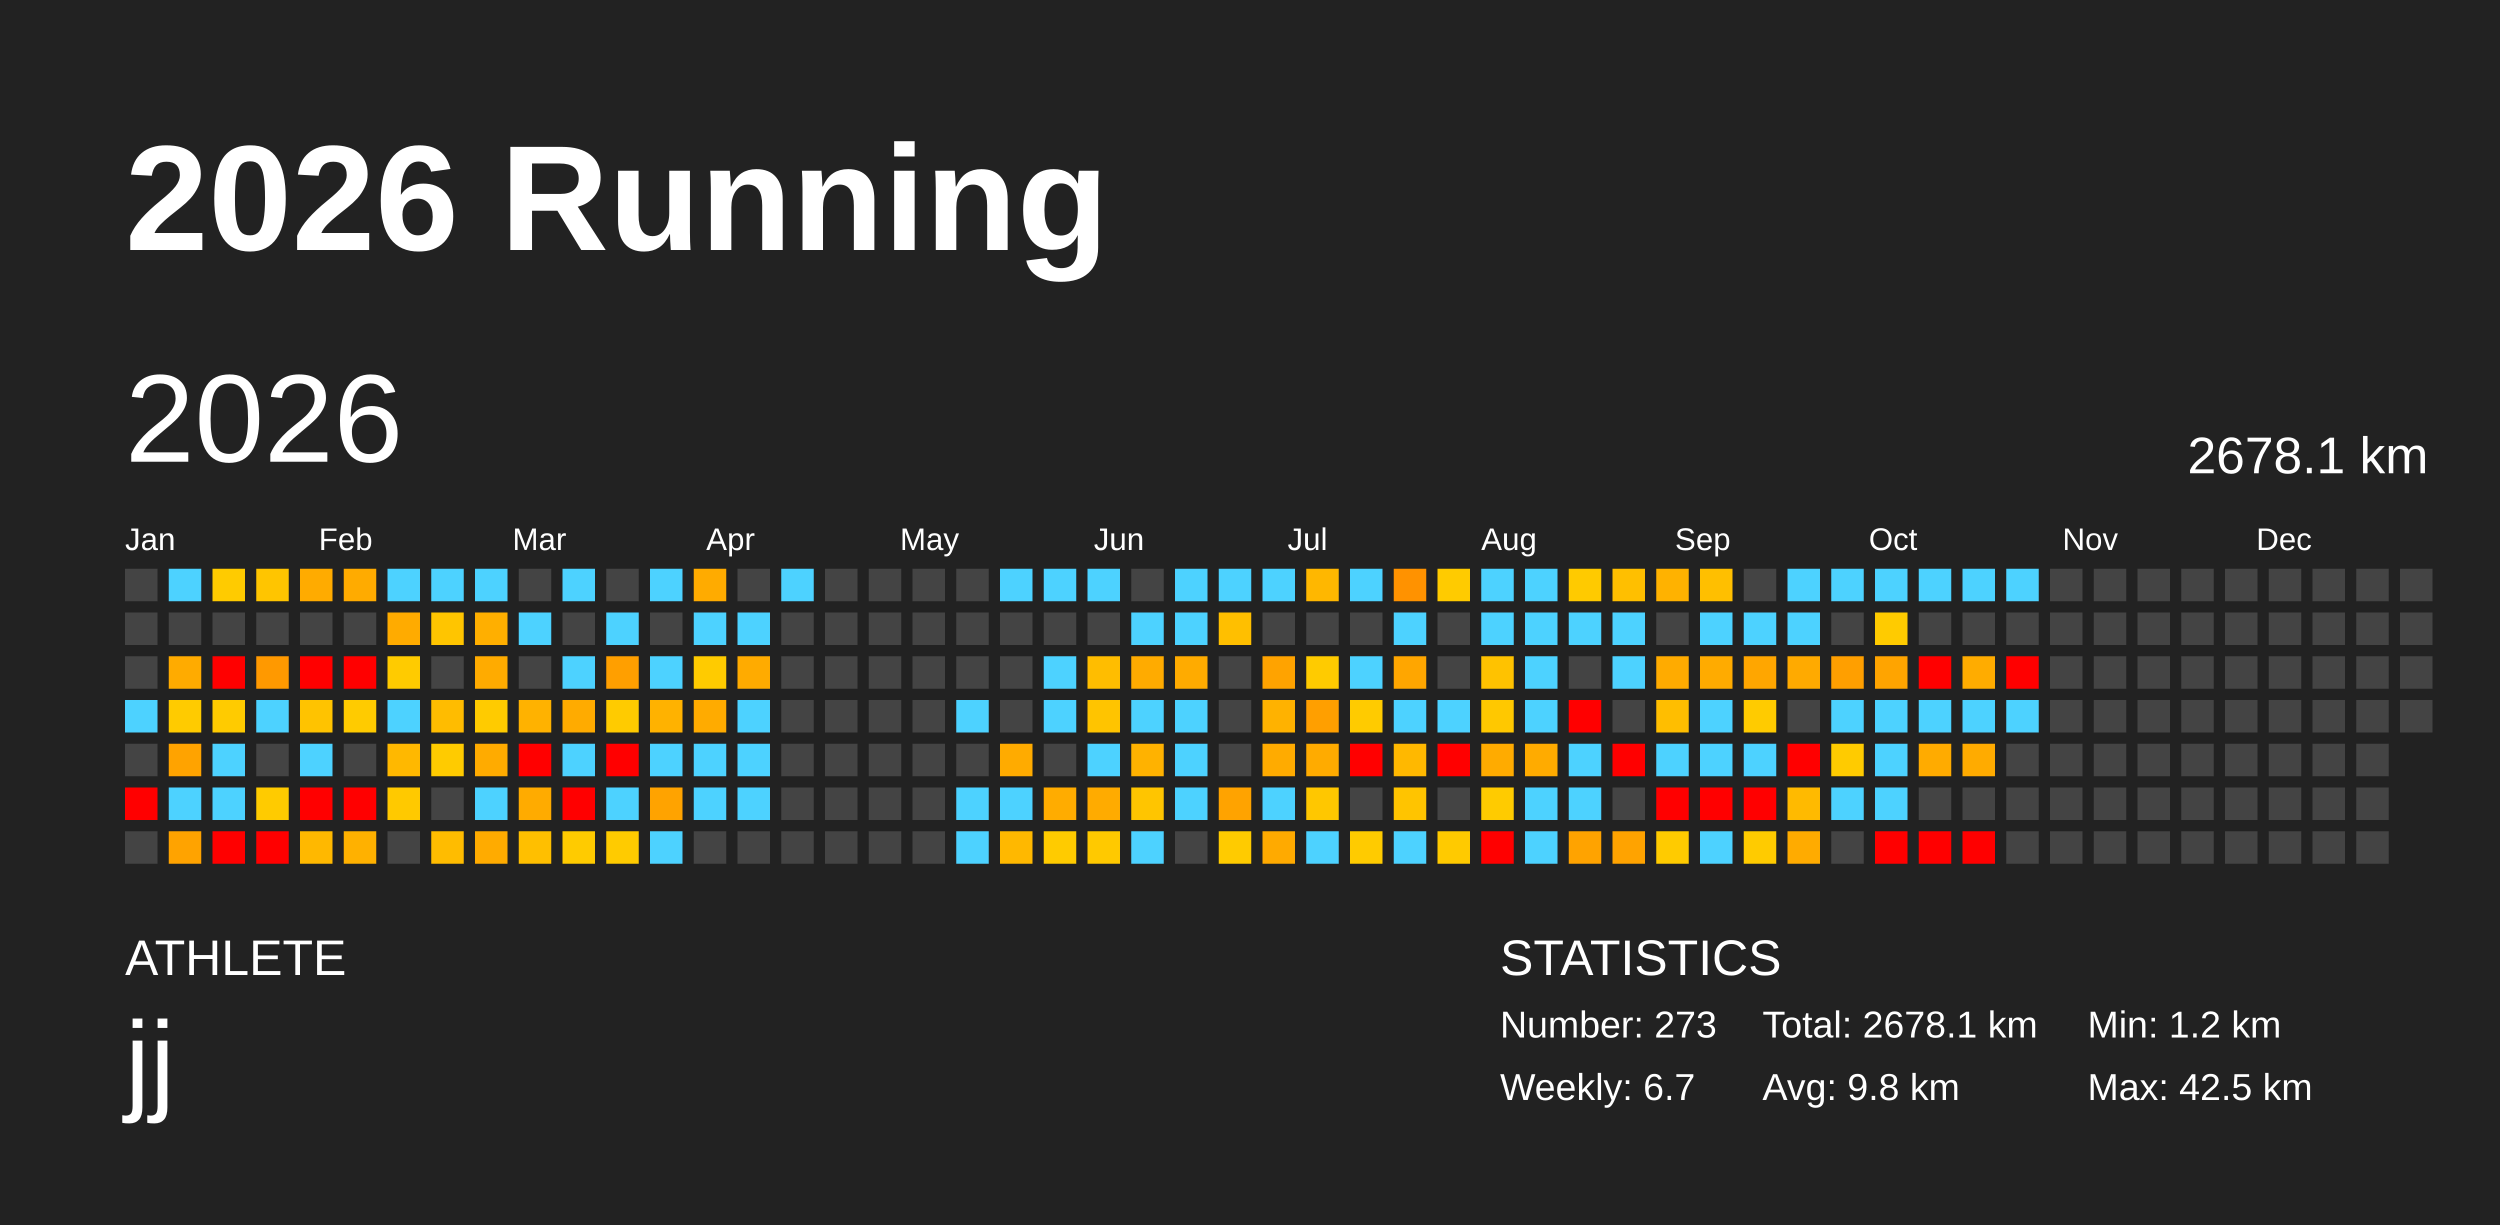
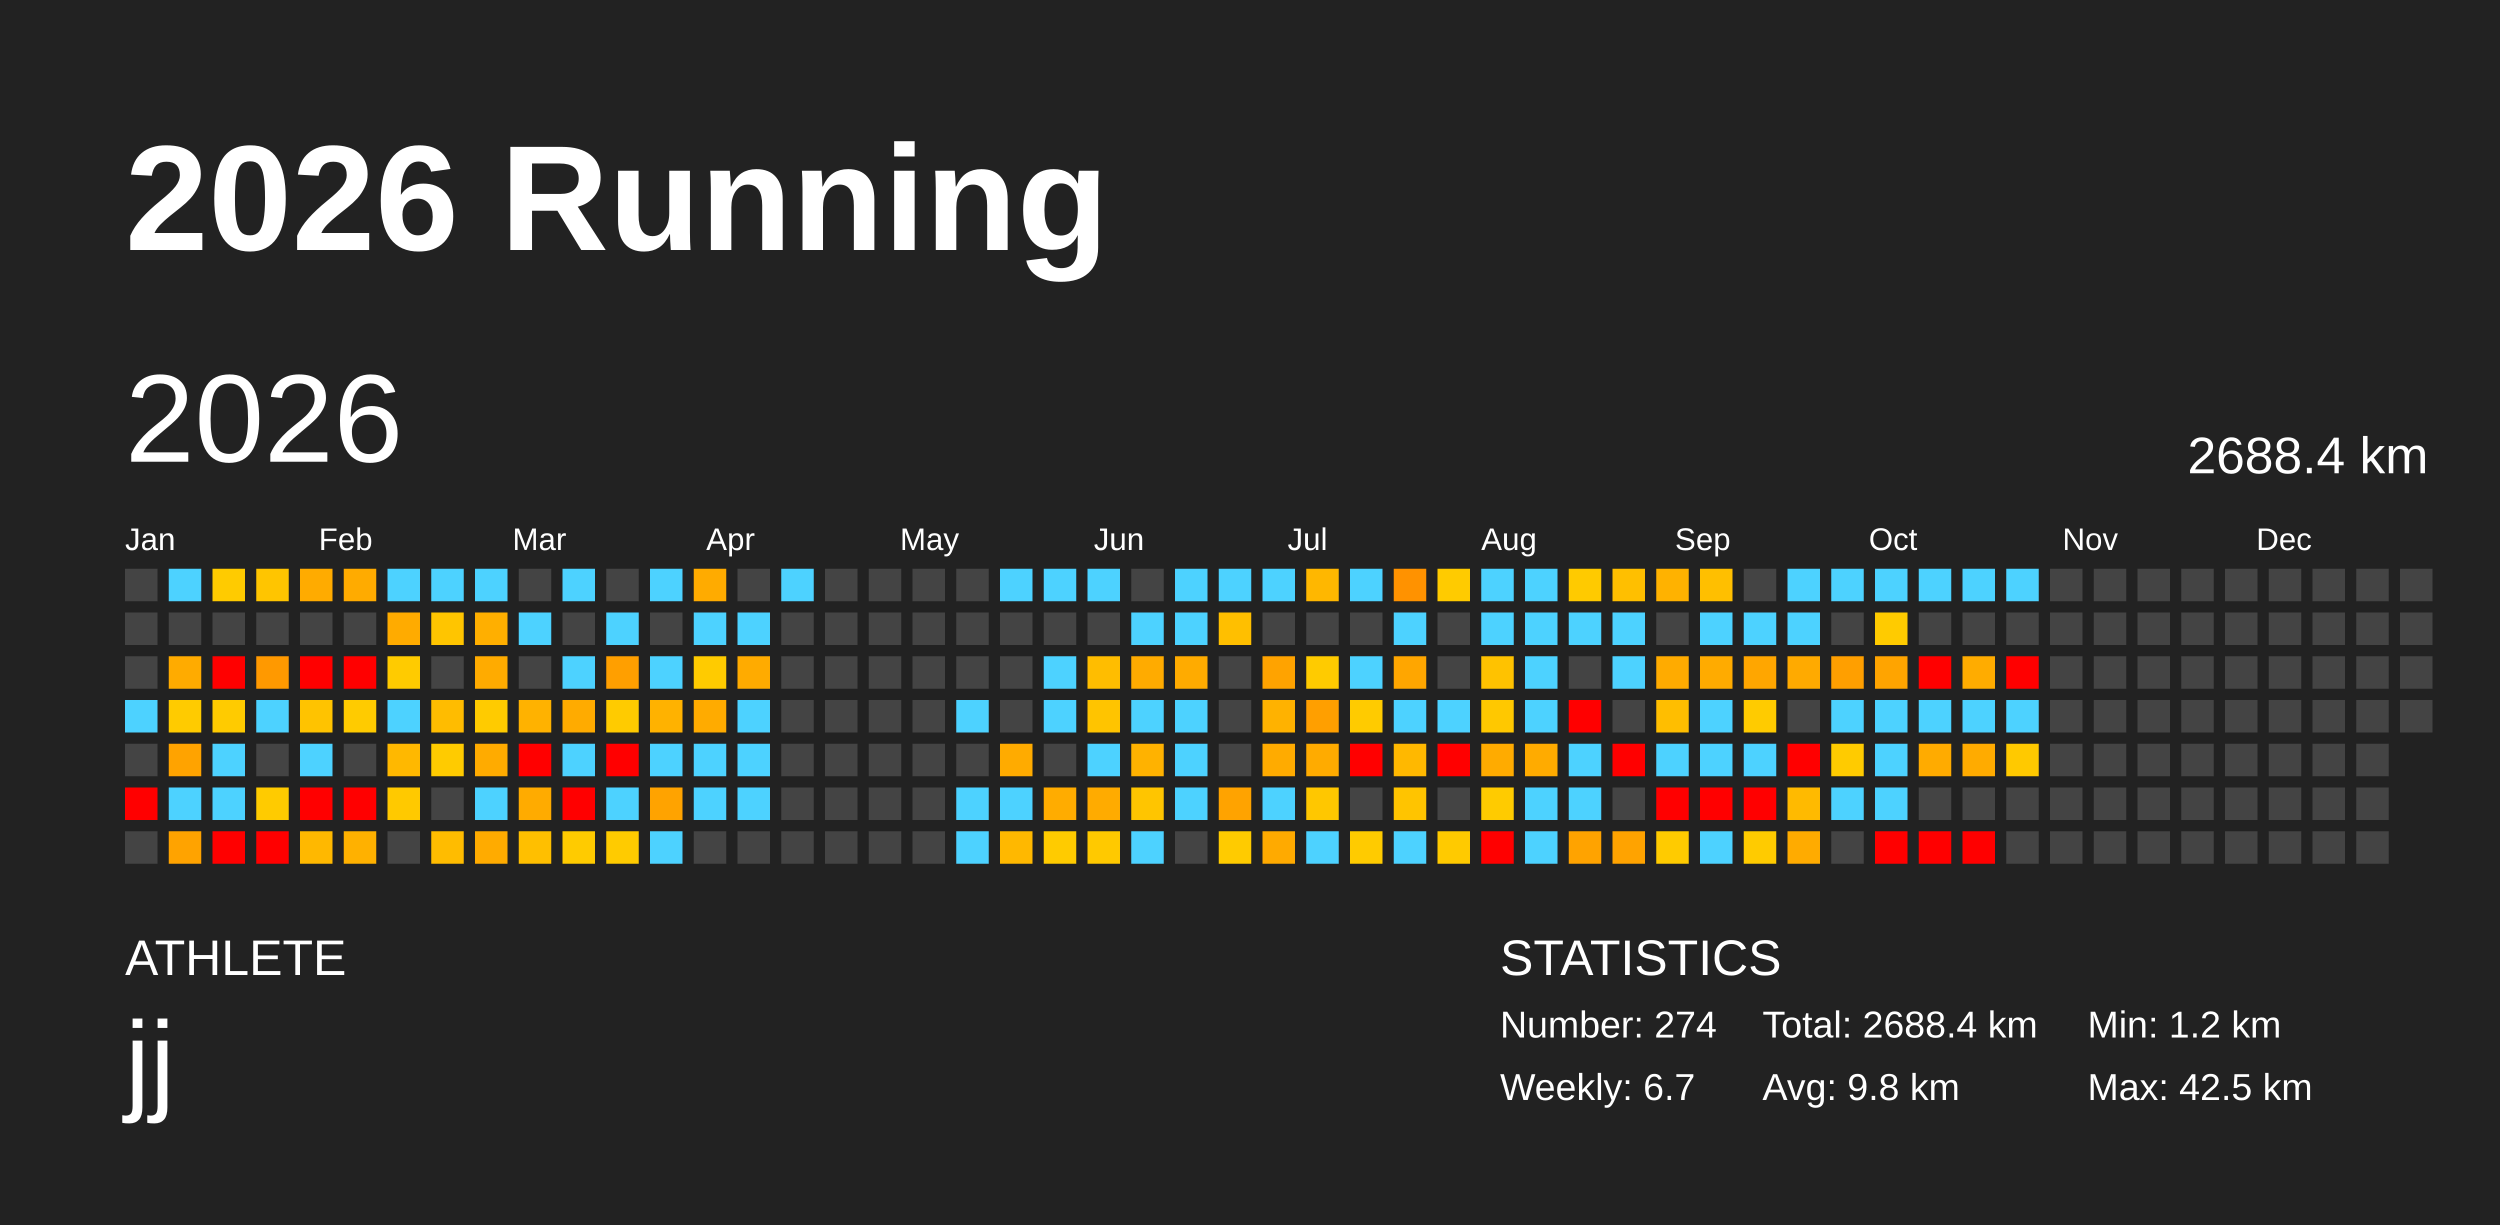
<svg xmlns="http://www.w3.org/2000/svg" baseProfile="full" height="98mm" version="1.1" viewBox="0,0,200,98" width="200mm">
  <defs />
  <rect fill="#222222" height="98" width="200" x="0" y="0" />
  <text fill="#FFFFFF" style="font-size:12px; font-family:Arial; font-weight:bold;" x="10" y="20">2026 Running</text>
  <text fill="#FFFFFF" style="font-size:4px; font-family:Arial" x="10" y="78">ATHLETE</text>
  <text fill="#FFFFFF" style="font-size:9px; font-family:Arial" x="10" y="88">jj</text>
  <text fill="#FFFFFF" style="font-size:4px; font-family:Arial" x="120" y="78">STATISTICS</text>
-   <text fill="#FFFFFF" style="font-size:3px; font-family:Arial" x="120" y="83">Number: 273</text>
+   <text fill="#FFFFFF" style="font-size:3px; font-family:Arial" x="120" y="83">Number: 274</text>
  <text fill="#FFFFFF" style="font-size:3px; font-family:Arial" x="120" y="88">Weekly: 6.7</text>
-   <text fill="#FFFFFF" style="font-size:3px; font-family:Arial" x="141" y="83">Total: 2678.1 km</text>
+   <text fill="#FFFFFF" style="font-size:3px; font-family:Arial" x="141" y="83">Total: 2688.4 km</text>
  <text fill="#FFFFFF" style="font-size:3px; font-family:Arial" x="141" y="88">Avg: 9.8 km</text>
  <text fill="#FFFFFF" style="font-size:3px; font-family:Arial" x="167" y="83">Min: 1.2 km</text>
  <text fill="#FFFFFF" style="font-size:3px; font-family:Arial" x="167" y="88">Max: 42.5 km</text>
  <text dominant-baseline="hanging" fill="#FFFFFF" style="font-size:10.0px; font-family:Arial;" x="10" y="30">2026</text>
-   <text dominant-baseline="hanging" fill="#FFFFFF" style="font-size:4.125px; font-family:Arial;" x="175" y="35">2678.1 km</text>
+   <text dominant-baseline="hanging" fill="#FFFFFF" style="font-size:4.125px; font-family:Arial;" x="175" y="35">2688.4 km</text>
  <text fill="#FFFFFF" style="font-size:2.5px; font-family:Arial" x="10.0" y="44">Jan</text>
  <text fill="#FFFFFF" style="font-size:2.5px; font-family:Arial" x="25.5" y="44">Feb</text>
  <text fill="#FFFFFF" style="font-size:2.5px; font-family:Arial" x="41.0" y="44">Mar</text>
  <text fill="#FFFFFF" style="font-size:2.5px; font-family:Arial" x="56.5" y="44">Apr</text>
  <text fill="#FFFFFF" style="font-size:2.5px; font-family:Arial" x="72.0" y="44">May</text>
  <text fill="#FFFFFF" style="font-size:2.5px; font-family:Arial" x="87.5" y="44">Jun</text>
  <text fill="#FFFFFF" style="font-size:2.5px; font-family:Arial" x="103.0" y="44">Jul</text>
  <text fill="#FFFFFF" style="font-size:2.5px; font-family:Arial" x="118.5" y="44">Aug</text>
  <text fill="#FFFFFF" style="font-size:2.5px; font-family:Arial" x="134.0" y="44">Sep</text>
  <text fill="#FFFFFF" style="font-size:2.5px; font-family:Arial" x="149.5" y="44">Oct</text>
  <text fill="#FFFFFF" style="font-size:2.5px; font-family:Arial" x="165.0" y="44">Nov</text>
  <text fill="#FFFFFF" style="font-size:2.5px; font-family:Arial" x="180.5" y="44">Dec</text>
  <rect fill="#444444" height="2.6" width="2.6" x="10.0" y="45.5" />
  <rect fill="#444444" height="2.6" width="2.6" x="10.0" y="49.0" />
  <rect fill="#444444" height="2.6" width="2.6" x="10.0" y="52.5" />
  <rect fill="#4dd2ff" height="2.6" width="2.6" x="10.0" y="56.0" />
  <rect fill="#444444" height="2.6" width="2.6" x="10.0" y="59.5" />
  <rect fill="red" height="2.6" width="2.6" x="10.0" y="63.0" />
  <rect fill="#444444" height="2.6" width="2.6" x="10.0" y="66.5" />
  <rect fill="#4dd2ff" height="2.6" width="2.6" x="13.5" y="45.5" />
  <rect fill="#444444" height="2.6" width="2.6" x="13.5" y="49.0" />
  <rect fill="#ffab00" height="2.6" width="2.6" x="13.5" y="52.5" />
  <rect fill="#ffcb00" height="2.6" width="2.6" x="13.5" y="56.0" />
  <rect fill="#ffa300" height="2.6" width="2.6" x="13.5" y="59.5" />
  <rect fill="#4dd2ff" height="2.6" width="2.6" x="13.5" y="63.0" />
  <rect fill="#ffa300" height="2.6" width="2.6" x="13.5" y="66.5" />
  <rect fill="#ffcb00" height="2.6" width="2.6" x="17.0" y="45.5" />
  <rect fill="#444444" height="2.6" width="2.6" x="17.0" y="49.0" />
  <rect fill="red" height="2.6" width="2.6" x="17.0" y="52.5" />
  <rect fill="#ffcb00" height="2.6" width="2.6" x="17.0" y="56.0" />
  <rect fill="#4dd2ff" height="2.6" width="2.6" x="17.0" y="59.5" />
  <rect fill="#4dd2ff" height="2.6" width="2.6" x="17.0" y="63.0" />
  <rect fill="red" height="2.6" width="2.6" x="17.0" y="66.5" />
  <rect fill="#ffc500" height="2.6" width="2.6" x="20.5" y="45.5" />
  <rect fill="#444444" height="2.6" width="2.6" x="20.5" y="49.0" />
  <rect fill="#ff9900" height="2.6" width="2.6" x="20.5" y="52.5" />
  <rect fill="#4dd2ff" height="2.6" width="2.6" x="20.5" y="56.0" />
  <rect fill="#444444" height="2.6" width="2.6" x="20.5" y="59.5" />
  <rect fill="#ffcb00" height="2.6" width="2.6" x="20.5" y="63.0" />
  <rect fill="red" height="2.6" width="2.6" x="20.5" y="66.5" />
  <rect fill="#ffab00" height="2.6" width="2.6" x="24.0" y="45.5" />
  <rect fill="#444444" height="2.6" width="2.6" x="24.0" y="49.0" />
  <rect fill="red" height="2.6" width="2.6" x="24.0" y="52.5" />
  <rect fill="#ffc300" height="2.6" width="2.6" x="24.0" y="56.0" />
  <rect fill="#4dd2ff" height="2.6" width="2.6" x="24.0" y="59.5" />
  <rect fill="red" height="2.6" width="2.6" x="24.0" y="63.0" />
  <rect fill="#ffb800" height="2.6" width="2.6" x="24.0" y="66.5" />
  <rect fill="#ffab00" height="2.6" width="2.6" x="27.5" y="45.5" />
  <rect fill="#444444" height="2.6" width="2.6" x="27.5" y="49.0" />
  <rect fill="red" height="2.6" width="2.6" x="27.5" y="52.5" />
  <rect fill="#ffcb00" height="2.6" width="2.6" x="27.5" y="56.0" />
  <rect fill="#444444" height="2.6" width="2.6" x="27.5" y="59.5" />
  <rect fill="red" height="2.6" width="2.6" x="27.5" y="63.0" />
  <rect fill="#ffb100" height="2.6" width="2.6" x="27.5" y="66.5" />
  <rect fill="#4dd2ff" height="2.6" width="2.6" x="31.0" y="45.5" />
  <rect fill="#ffab00" height="2.6" width="2.6" x="31.0" y="49.0" />
  <rect fill="#ffcb00" height="2.6" width="2.6" x="31.0" y="52.5" />
  <rect fill="#4dd2ff" height="2.6" width="2.6" x="31.0" y="56.0" />
  <rect fill="#ffb800" height="2.6" width="2.6" x="31.0" y="59.5" />
  <rect fill="#ffc900" height="2.6" width="2.6" x="31.0" y="63.0" />
  <rect fill="#444444" height="2.6" width="2.6" x="31.0" y="66.5" />
  <rect fill="#4dd2ff" height="2.6" width="2.6" x="34.5" y="45.5" />
  <rect fill="#ffc500" height="2.6" width="2.6" x="34.5" y="49.0" />
  <rect fill="#444444" height="2.6" width="2.6" x="34.5" y="52.5" />
  <rect fill="#ffbc00" height="2.6" width="2.6" x="34.5" y="56.0" />
  <rect fill="#ffcb00" height="2.6" width="2.6" x="34.5" y="59.5" />
  <rect fill="#444444" height="2.6" width="2.6" x="34.5" y="63.0" />
  <rect fill="#ffbc00" height="2.6" width="2.6" x="34.5" y="66.5" />
  <rect fill="#4dd2ff" height="2.6" width="2.6" x="38.0" y="45.5" />
  <rect fill="#ffaf00" height="2.6" width="2.6" x="38.0" y="49.0" />
  <rect fill="#ffab00" height="2.6" width="2.6" x="38.0" y="52.5" />
  <rect fill="#ffcb00" height="2.6" width="2.6" x="38.0" y="56.0" />
  <rect fill="#ffab00" height="2.6" width="2.6" x="38.0" y="59.5" />
  <rect fill="#4dd2ff" height="2.6" width="2.6" x="38.0" y="63.0" />
  <rect fill="#ffab00" height="2.6" width="2.6" x="38.0" y="66.5" />
  <rect fill="#444444" height="2.6" width="2.6" x="41.5" y="45.5" />
  <rect fill="#4dd2ff" height="2.6" width="2.6" x="41.5" y="49.0" />
  <rect fill="#444444" height="2.6" width="2.6" x="41.5" y="52.5" />
  <rect fill="#ffb200" height="2.6" width="2.6" x="41.5" y="56.0" />
  <rect fill="red" height="2.6" width="2.6" x="41.5" y="59.5" />
  <rect fill="#ffab00" height="2.6" width="2.6" x="41.5" y="63.0" />
  <rect fill="#ffbf00" height="2.6" width="2.6" x="41.5" y="66.5" />
  <rect fill="#4dd2ff" height="2.6" width="2.6" x="45.0" y="45.5" />
  <rect fill="#444444" height="2.6" width="2.6" x="45.0" y="49.0" />
  <rect fill="#4dd2ff" height="2.6" width="2.6" x="45.0" y="52.5" />
  <rect fill="#ffab00" height="2.6" width="2.6" x="45.0" y="56.0" />
  <rect fill="#4dd2ff" height="2.6" width="2.6" x="45.0" y="59.5" />
  <rect fill="red" height="2.6" width="2.6" x="45.0" y="63.0" />
  <rect fill="#ffcb00" height="2.6" width="2.6" x="45.0" y="66.5" />
  <rect fill="#444444" height="2.6" width="2.6" x="48.5" y="45.5" />
  <rect fill="#4dd2ff" height="2.6" width="2.6" x="48.5" y="49.0" />
  <rect fill="#ff9f00" height="2.6" width="2.6" x="48.5" y="52.5" />
  <rect fill="#ffcb00" height="2.6" width="2.6" x="48.5" y="56.0" />
  <rect fill="red" height="2.6" width="2.6" x="48.5" y="59.5" />
  <rect fill="#4dd2ff" height="2.6" width="2.6" x="48.5" y="63.0" />
  <rect fill="#ffcb00" height="2.6" width="2.6" x="48.5" y="66.5" />
  <rect fill="#4dd2ff" height="2.6" width="2.6" x="52.0" y="45.5" />
  <rect fill="#444444" height="2.6" width="2.6" x="52.0" y="49.0" />
  <rect fill="#4dd2ff" height="2.6" width="2.6" x="52.0" y="52.5" />
  <rect fill="#ffb200" height="2.6" width="2.6" x="52.0" y="56.0" />
  <rect fill="#4dd2ff" height="2.6" width="2.6" x="52.0" y="59.5" />
  <rect fill="#ffa300" height="2.6" width="2.6" x="52.0" y="63.0" />
  <rect fill="#4dd2ff" height="2.6" width="2.6" x="52.0" y="66.5" />
  <rect fill="#ffab00" height="2.6" width="2.6" x="55.5" y="45.5" />
  <rect fill="#4dd2ff" height="2.6" width="2.6" x="55.5" y="49.0" />
  <rect fill="#ffcb00" height="2.6" width="2.6" x="55.5" y="52.5" />
  <rect fill="#ffab00" height="2.6" width="2.6" x="55.5" y="56.0" />
  <rect fill="#4dd2ff" height="2.6" width="2.6" x="55.5" y="59.5" />
  <rect fill="#4dd2ff" height="2.6" width="2.6" x="55.5" y="63.0" />
  <rect fill="#444444" height="2.6" width="2.6" x="55.5" y="66.5" />
  <rect fill="#444444" height="2.6" width="2.6" x="59.0" y="45.5" />
  <rect fill="#4dd2ff" height="2.6" width="2.6" x="59.0" y="49.0" />
  <rect fill="#ffab00" height="2.6" width="2.6" x="59.0" y="52.5" />
  <rect fill="#4dd2ff" height="2.6" width="2.6" x="59.0" y="56.0" />
  <rect fill="#4dd2ff" height="2.6" width="2.6" x="59.0" y="59.5" />
  <rect fill="#4dd2ff" height="2.6" width="2.6" x="59.0" y="63.0" />
  <rect fill="#444444" height="2.6" width="2.6" x="59.0" y="66.5" />
  <rect fill="#4dd2ff" height="2.6" width="2.6" x="62.5" y="45.5" />
  <rect fill="#444444" height="2.6" width="2.6" x="62.5" y="49.0" />
  <rect fill="#444444" height="2.6" width="2.6" x="62.5" y="52.5" />
  <rect fill="#444444" height="2.6" width="2.6" x="62.5" y="56.0" />
  <rect fill="#444444" height="2.6" width="2.6" x="62.5" y="59.5" />
  <rect fill="#444444" height="2.6" width="2.6" x="62.5" y="63.0" />
  <rect fill="#444444" height="2.6" width="2.6" x="62.5" y="66.5" />
  <rect fill="#444444" height="2.6" width="2.6" x="66.0" y="45.5" />
  <rect fill="#444444" height="2.6" width="2.6" x="66.0" y="49.0" />
  <rect fill="#444444" height="2.6" width="2.6" x="66.0" y="52.5" />
  <rect fill="#444444" height="2.6" width="2.6" x="66.0" y="56.0" />
  <rect fill="#444444" height="2.6" width="2.6" x="66.0" y="59.5" />
  <rect fill="#444444" height="2.6" width="2.6" x="66.0" y="63.0" />
  <rect fill="#444444" height="2.6" width="2.6" x="66.0" y="66.5" />
  <rect fill="#444444" height="2.6" width="2.6" x="69.5" y="45.5" />
  <rect fill="#444444" height="2.6" width="2.6" x="69.5" y="49.0" />
  <rect fill="#444444" height="2.6" width="2.6" x="69.5" y="52.5" />
  <rect fill="#444444" height="2.6" width="2.6" x="69.5" y="56.0" />
  <rect fill="#444444" height="2.6" width="2.6" x="69.5" y="59.5" />
  <rect fill="#444444" height="2.6" width="2.6" x="69.5" y="63.0" />
  <rect fill="#444444" height="2.6" width="2.6" x="69.5" y="66.5" />
  <rect fill="#444444" height="2.6" width="2.6" x="73.0" y="45.5" />
  <rect fill="#444444" height="2.6" width="2.6" x="73.0" y="49.0" />
  <rect fill="#444444" height="2.6" width="2.6" x="73.0" y="52.5" />
  <rect fill="#444444" height="2.6" width="2.6" x="73.0" y="56.0" />
  <rect fill="#444444" height="2.6" width="2.6" x="73.0" y="59.5" />
  <rect fill="#444444" height="2.6" width="2.6" x="73.0" y="63.0" />
  <rect fill="#444444" height="2.6" width="2.6" x="73.0" y="66.5" />
  <rect fill="#444444" height="2.6" width="2.6" x="76.5" y="45.5" />
  <rect fill="#444444" height="2.6" width="2.6" x="76.5" y="49.0" />
  <rect fill="#444444" height="2.6" width="2.6" x="76.5" y="52.5" />
  <rect fill="#4dd2ff" height="2.6" width="2.6" x="76.5" y="56.0" />
  <rect fill="#444444" height="2.6" width="2.6" x="76.5" y="59.5" />
  <rect fill="#4dd2ff" height="2.6" width="2.6" x="76.5" y="63.0" />
  <rect fill="#4dd2ff" height="2.6" width="2.6" x="76.5" y="66.5" />
  <rect fill="#4dd2ff" height="2.6" width="2.6" x="80.0" y="45.5" />
  <rect fill="#444444" height="2.6" width="2.6" x="80.0" y="49.0" />
  <rect fill="#444444" height="2.6" width="2.6" x="80.0" y="52.5" />
  <rect fill="#444444" height="2.6" width="2.6" x="80.0" y="56.0" />
  <rect fill="#ffab00" height="2.6" width="2.6" x="80.0" y="59.5" />
  <rect fill="#4dd2ff" height="2.6" width="2.6" x="80.0" y="63.0" />
  <rect fill="#ffb800" height="2.6" width="2.6" x="80.0" y="66.5" />
  <rect fill="#4dd2ff" height="2.6" width="2.6" x="83.5" y="45.5" />
  <rect fill="#444444" height="2.6" width="2.6" x="83.5" y="49.0" />
  <rect fill="#4dd2ff" height="2.6" width="2.6" x="83.5" y="52.5" />
  <rect fill="#4dd2ff" height="2.6" width="2.6" x="83.5" y="56.0" />
  <rect fill="#444444" height="2.6" width="2.6" x="83.5" y="59.5" />
  <rect fill="#ffac00" height="2.6" width="2.6" x="83.5" y="63.0" />
  <rect fill="#ffcb00" height="2.6" width="2.6" x="83.5" y="66.5" />
  <rect fill="#4dd2ff" height="2.6" width="2.6" x="87.0" y="45.5" />
  <rect fill="#444444" height="2.6" width="2.6" x="87.0" y="49.0" />
  <rect fill="#ffbd00" height="2.6" width="2.6" x="87.0" y="52.5" />
  <rect fill="#ffc400" height="2.6" width="2.6" x="87.0" y="56.0" />
  <rect fill="#4dd2ff" height="2.6" width="2.6" x="87.0" y="59.5" />
  <rect fill="#ffab00" height="2.6" width="2.6" x="87.0" y="63.0" />
  <rect fill="#ffc900" height="2.6" width="2.6" x="87.0" y="66.5" />
  <rect fill="#444444" height="2.6" width="2.6" x="90.5" y="45.5" />
  <rect fill="#4dd2ff" height="2.6" width="2.6" x="90.5" y="49.0" />
  <rect fill="#ffab00" height="2.6" width="2.6" x="90.5" y="52.5" />
  <rect fill="#4dd2ff" height="2.6" width="2.6" x="90.5" y="56.0" />
  <rect fill="#ffb200" height="2.6" width="2.6" x="90.5" y="59.5" />
  <rect fill="#ffc500" height="2.6" width="2.6" x="90.5" y="63.0" />
  <rect fill="#4dd2ff" height="2.6" width="2.6" x="90.5" y="66.5" />
  <rect fill="#4dd2ff" height="2.6" width="2.6" x="94.0" y="45.5" />
  <rect fill="#4dd2ff" height="2.6" width="2.6" x="94.0" y="49.0" />
  <rect fill="#ffab00" height="2.6" width="2.6" x="94.0" y="52.5" />
  <rect fill="#4dd2ff" height="2.6" width="2.6" x="94.0" y="56.0" />
  <rect fill="#4dd2ff" height="2.6" width="2.6" x="94.0" y="59.5" />
  <rect fill="#4dd2ff" height="2.6" width="2.6" x="94.0" y="63.0" />
  <rect fill="#444444" height="2.6" width="2.6" x="94.0" y="66.5" />
  <rect fill="#4dd2ff" height="2.6" width="2.6" x="97.5" y="45.5" />
  <rect fill="#ffbf00" height="2.6" width="2.6" x="97.5" y="49.0" />
  <rect fill="#444444" height="2.6" width="2.6" x="97.5" y="52.5" />
  <rect fill="#444444" height="2.6" width="2.6" x="97.5" y="56.0" />
  <rect fill="#444444" height="2.6" width="2.6" x="97.5" y="59.5" />
  <rect fill="#ffa300" height="2.6" width="2.6" x="97.5" y="63.0" />
  <rect fill="#ffcb00" height="2.6" width="2.6" x="97.5" y="66.5" />
  <rect fill="#4dd2ff" height="2.6" width="2.6" x="101.0" y="45.5" />
  <rect fill="#444444" height="2.6" width="2.6" x="101.0" y="49.0" />
  <rect fill="#ffa300" height="2.6" width="2.6" x="101.0" y="52.5" />
  <rect fill="#ffb200" height="2.6" width="2.6" x="101.0" y="56.0" />
  <rect fill="#ffab00" height="2.6" width="2.6" x="101.0" y="59.5" />
  <rect fill="#4dd2ff" height="2.6" width="2.6" x="101.0" y="63.0" />
  <rect fill="#ffaa00" height="2.6" width="2.6" x="101.0" y="66.5" />
  <rect fill="#ffb700" height="2.6" width="2.6" x="104.5" y="45.5" />
  <rect fill="#444444" height="2.6" width="2.6" x="104.5" y="49.0" />
  <rect fill="#ffcb00" height="2.6" width="2.6" x="104.5" y="52.5" />
  <rect fill="#ff9f00" height="2.6" width="2.6" x="104.5" y="56.0" />
  <rect fill="#ffab00" height="2.6" width="2.6" x="104.5" y="59.5" />
  <rect fill="#ffc700" height="2.6" width="2.6" x="104.5" y="63.0" />
  <rect fill="#4dd2ff" height="2.6" width="2.6" x="104.5" y="66.5" />
  <rect fill="#4dd2ff" height="2.6" width="2.6" x="108.0" y="45.5" />
  <rect fill="#444444" height="2.6" width="2.6" x="108.0" y="49.0" />
  <rect fill="#4dd2ff" height="2.6" width="2.6" x="108.0" y="52.5" />
  <rect fill="#ffcb00" height="2.6" width="2.6" x="108.0" y="56.0" />
  <rect fill="red" height="2.6" width="2.6" x="108.0" y="59.5" />
  <rect fill="#444444" height="2.6" width="2.6" x="108.0" y="63.0" />
  <rect fill="#ffcb00" height="2.6" width="2.6" x="108.0" y="66.5" />
  <rect fill="#ff9200" height="2.6" width="2.6" x="111.5" y="45.5" />
  <rect fill="#4dd2ff" height="2.6" width="2.6" x="111.5" y="49.0" />
  <rect fill="#ffa600" height="2.6" width="2.6" x="111.5" y="52.5" />
  <rect fill="#4dd2ff" height="2.6" width="2.6" x="111.5" y="56.0" />
  <rect fill="#ffb800" height="2.6" width="2.6" x="111.5" y="59.5" />
  <rect fill="#ffc400" height="2.6" width="2.6" x="111.5" y="63.0" />
  <rect fill="#4dd2ff" height="2.6" width="2.6" x="111.5" y="66.5" />
  <rect fill="#ffcb00" height="2.6" width="2.6" x="115.0" y="45.5" />
  <rect fill="#444444" height="2.6" width="2.6" x="115.0" y="49.0" />
  <rect fill="#444444" height="2.6" width="2.6" x="115.0" y="52.5" />
  <rect fill="#4dd2ff" height="2.6" width="2.6" x="115.0" y="56.0" />
  <rect fill="red" height="2.6" width="2.6" x="115.0" y="59.5" />
  <rect fill="#444444" height="2.6" width="2.6" x="115.0" y="63.0" />
  <rect fill="#ffca00" height="2.6" width="2.6" x="115.0" y="66.5" />
  <rect fill="#4dd2ff" height="2.6" width="2.6" x="118.5" y="45.5" />
  <rect fill="#4dd2ff" height="2.6" width="2.6" x="118.5" y="49.0" />
  <rect fill="#ffc200" height="2.6" width="2.6" x="118.5" y="52.5" />
  <rect fill="#ffc800" height="2.6" width="2.6" x="118.5" y="56.0" />
  <rect fill="#ffab00" height="2.6" width="2.6" x="118.5" y="59.5" />
  <rect fill="#ffcb00" height="2.6" width="2.6" x="118.5" y="63.0" />
  <rect fill="red" height="2.6" width="2.6" x="118.5" y="66.5" />
  <rect fill="#4dd2ff" height="2.6" width="2.6" x="122.0" y="45.5" />
  <rect fill="#4dd2ff" height="2.6" width="2.6" x="122.0" y="49.0" />
  <rect fill="#4dd2ff" height="2.6" width="2.6" x="122.0" y="52.5" />
  <rect fill="#4dd2ff" height="2.6" width="2.6" x="122.0" y="56.0" />
  <rect fill="#ffab00" height="2.6" width="2.6" x="122.0" y="59.5" />
  <rect fill="#4dd2ff" height="2.6" width="2.6" x="122.0" y="63.0" />
  <rect fill="#4dd2ff" height="2.6" width="2.6" x="122.0" y="66.5" />
  <rect fill="#ffca00" height="2.6" width="2.6" x="125.5" y="45.5" />
  <rect fill="#4dd2ff" height="2.6" width="2.6" x="125.5" y="49.0" />
  <rect fill="#444444" height="2.6" width="2.6" x="125.5" y="52.5" />
  <rect fill="red" height="2.6" width="2.6" x="125.5" y="56.0" />
  <rect fill="#4dd2ff" height="2.6" width="2.6" x="125.5" y="59.5" />
  <rect fill="#4dd2ff" height="2.6" width="2.6" x="125.5" y="63.0" />
  <rect fill="#ffa300" height="2.6" width="2.6" x="125.5" y="66.5" />
  <rect fill="#ffbf00" height="2.6" width="2.6" x="129.0" y="45.5" />
  <rect fill="#4dd2ff" height="2.6" width="2.6" x="129.0" y="49.0" />
  <rect fill="#4dd2ff" height="2.6" width="2.6" x="129.0" y="52.5" />
  <rect fill="#444444" height="2.6" width="2.6" x="129.0" y="56.0" />
  <rect fill="red" height="2.6" width="2.6" x="129.0" y="59.5" />
  <rect fill="#444444" height="2.6" width="2.6" x="129.0" y="63.0" />
  <rect fill="#ffa300" height="2.6" width="2.6" x="129.0" y="66.5" />
  <rect fill="#ffb200" height="2.6" width="2.6" x="132.5" y="45.5" />
  <rect fill="#444444" height="2.6" width="2.6" x="132.5" y="49.0" />
  <rect fill="#ffab00" height="2.6" width="2.6" x="132.5" y="52.5" />
  <rect fill="#ffbe00" height="2.6" width="2.6" x="132.5" y="56.0" />
  <rect fill="#4dd2ff" height="2.6" width="2.6" x="132.5" y="59.5" />
  <rect fill="red" height="2.6" width="2.6" x="132.5" y="63.0" />
  <rect fill="#ffcb00" height="2.6" width="2.6" x="132.5" y="66.5" />
  <rect fill="#ffbf00" height="2.6" width="2.6" x="136.0" y="45.5" />
  <rect fill="#4dd2ff" height="2.6" width="2.6" x="136.0" y="49.0" />
  <rect fill="#ffab00" height="2.6" width="2.6" x="136.0" y="52.5" />
  <rect fill="#4dd2ff" height="2.6" width="2.6" x="136.0" y="56.0" />
  <rect fill="#4dd2ff" height="2.6" width="2.6" x="136.0" y="59.5" />
  <rect fill="red" height="2.6" width="2.6" x="136.0" y="63.0" />
  <rect fill="#4dd2ff" height="2.6" width="2.6" x="136.0" y="66.5" />
  <rect fill="#444444" height="2.6" width="2.6" x="139.5" y="45.5" />
  <rect fill="#4dd2ff" height="2.6" width="2.6" x="139.5" y="49.0" />
  <rect fill="#ffa600" height="2.6" width="2.6" x="139.5" y="52.5" />
  <rect fill="#ffcb00" height="2.6" width="2.6" x="139.5" y="56.0" />
  <rect fill="#4dd2ff" height="2.6" width="2.6" x="139.5" y="59.5" />
  <rect fill="red" height="2.6" width="2.6" x="139.5" y="63.0" />
  <rect fill="#ffcb00" height="2.6" width="2.6" x="139.5" y="66.5" />
  <rect fill="#4dd2ff" height="2.6" width="2.6" x="143.0" y="45.5" />
  <rect fill="#4dd2ff" height="2.6" width="2.6" x="143.0" y="49.0" />
  <rect fill="#ffaa00" height="2.6" width="2.6" x="143.0" y="52.5" />
  <rect fill="#444444" height="2.6" width="2.6" x="143.0" y="56.0" />
  <rect fill="red" height="2.6" width="2.6" x="143.0" y="59.5" />
  <rect fill="#ffba00" height="2.6" width="2.6" x="143.0" y="63.0" />
  <rect fill="#ffab00" height="2.6" width="2.6" x="143.0" y="66.5" />
  <rect fill="#4dd2ff" height="2.6" width="2.6" x="146.5" y="45.5" />
  <rect fill="#444444" height="2.6" width="2.6" x="146.5" y="49.0" />
  <rect fill="#ff9f00" height="2.6" width="2.6" x="146.5" y="52.5" />
  <rect fill="#4dd2ff" height="2.6" width="2.6" x="146.5" y="56.0" />
  <rect fill="#ffcb00" height="2.6" width="2.6" x="146.5" y="59.5" />
  <rect fill="#4dd2ff" height="2.6" width="2.6" x="146.5" y="63.0" />
  <rect fill="#444444" height="2.6" width="2.6" x="146.5" y="66.5" />
  <rect fill="#4dd2ff" height="2.6" width="2.6" x="150.0" y="45.5" />
  <rect fill="#ffcb00" height="2.6" width="2.6" x="150.0" y="49.0" />
  <rect fill="#ffa400" height="2.6" width="2.6" x="150.0" y="52.5" />
  <rect fill="#4dd2ff" height="2.6" width="2.6" x="150.0" y="56.0" />
  <rect fill="#4dd2ff" height="2.6" width="2.6" x="150.0" y="59.5" />
  <rect fill="#4dd2ff" height="2.6" width="2.6" x="150.0" y="63.0" />
  <rect fill="red" height="2.6" width="2.6" x="150.0" y="66.5" />
  <rect fill="#4dd2ff" height="2.6" width="2.6" x="153.5" y="45.5" />
  <rect fill="#444444" height="2.6" width="2.6" x="153.5" y="49.0" />
  <rect fill="red" height="2.6" width="2.6" x="153.5" y="52.5" />
  <rect fill="#4dd2ff" height="2.6" width="2.6" x="153.5" y="56.0" />
  <rect fill="#ffab00" height="2.6" width="2.6" x="153.5" y="59.5" />
  <rect fill="#444444" height="2.6" width="2.6" x="153.5" y="63.0" />
  <rect fill="red" height="2.6" width="2.6" x="153.5" y="66.5" />
  <rect fill="#4dd2ff" height="2.6" width="2.6" x="157.0" y="45.5" />
  <rect fill="#444444" height="2.6" width="2.6" x="157.0" y="49.0" />
  <rect fill="#ffac00" height="2.6" width="2.6" x="157.0" y="52.5" />
  <rect fill="#4dd2ff" height="2.6" width="2.6" x="157.0" y="56.0" />
  <rect fill="#ffab00" height="2.6" width="2.6" x="157.0" y="59.5" />
  <rect fill="#444444" height="2.6" width="2.6" x="157.0" y="63.0" />
  <rect fill="red" height="2.6" width="2.6" x="157.0" y="66.5" />
  <rect fill="#4dd2ff" height="2.6" width="2.6" x="160.5" y="45.5" />
  <rect fill="#444444" height="2.6" width="2.6" x="160.5" y="49.0" />
  <rect fill="red" height="2.6" width="2.6" x="160.5" y="52.5" />
  <rect fill="#4dd2ff" height="2.6" width="2.6" x="160.5" y="56.0" />
-   <rect fill="#444444" height="2.6" width="2.6" x="160.5" y="59.5" />
+   <rect fill="#ffc900" height="2.6" width="2.6" x="160.5" y="59.5" />
  <rect fill="#444444" height="2.6" width="2.6" x="160.5" y="63.0" />
  <rect fill="#444444" height="2.6" width="2.6" x="160.5" y="66.5" />
  <rect fill="#444444" height="2.6" width="2.6" x="164.0" y="45.5" />
  <rect fill="#444444" height="2.6" width="2.6" x="164.0" y="49.0" />
  <rect fill="#444444" height="2.6" width="2.6" x="164.0" y="52.5" />
  <rect fill="#444444" height="2.6" width="2.6" x="164.0" y="56.0" />
  <rect fill="#444444" height="2.6" width="2.6" x="164.0" y="59.5" />
  <rect fill="#444444" height="2.6" width="2.6" x="164.0" y="63.0" />
  <rect fill="#444444" height="2.6" width="2.6" x="164.0" y="66.5" />
  <rect fill="#444444" height="2.6" width="2.6" x="167.5" y="45.5" />
  <rect fill="#444444" height="2.6" width="2.6" x="167.5" y="49.0" />
  <rect fill="#444444" height="2.6" width="2.6" x="167.5" y="52.5" />
  <rect fill="#444444" height="2.6" width="2.6" x="167.5" y="56.0" />
  <rect fill="#444444" height="2.6" width="2.6" x="167.5" y="59.5" />
  <rect fill="#444444" height="2.6" width="2.6" x="167.5" y="63.0" />
  <rect fill="#444444" height="2.6" width="2.6" x="167.5" y="66.5" />
  <rect fill="#444444" height="2.6" width="2.6" x="171.0" y="45.5" />
  <rect fill="#444444" height="2.6" width="2.6" x="171.0" y="49.0" />
  <rect fill="#444444" height="2.6" width="2.6" x="171.0" y="52.5" />
  <rect fill="#444444" height="2.6" width="2.6" x="171.0" y="56.0" />
  <rect fill="#444444" height="2.6" width="2.6" x="171.0" y="59.5" />
  <rect fill="#444444" height="2.6" width="2.6" x="171.0" y="63.0" />
  <rect fill="#444444" height="2.6" width="2.6" x="171.0" y="66.5" />
  <rect fill="#444444" height="2.6" width="2.6" x="174.5" y="45.5" />
  <rect fill="#444444" height="2.6" width="2.6" x="174.5" y="49.0" />
  <rect fill="#444444" height="2.6" width="2.6" x="174.5" y="52.5" />
  <rect fill="#444444" height="2.6" width="2.6" x="174.5" y="56.0" />
  <rect fill="#444444" height="2.6" width="2.6" x="174.5" y="59.5" />
  <rect fill="#444444" height="2.6" width="2.6" x="174.5" y="63.0" />
  <rect fill="#444444" height="2.6" width="2.6" x="174.5" y="66.5" />
  <rect fill="#444444" height="2.6" width="2.6" x="178.0" y="45.5" />
  <rect fill="#444444" height="2.6" width="2.6" x="178.0" y="49.0" />
  <rect fill="#444444" height="2.6" width="2.6" x="178.0" y="52.5" />
  <rect fill="#444444" height="2.6" width="2.6" x="178.0" y="56.0" />
  <rect fill="#444444" height="2.6" width="2.6" x="178.0" y="59.5" />
  <rect fill="#444444" height="2.6" width="2.6" x="178.0" y="63.0" />
  <rect fill="#444444" height="2.6" width="2.6" x="178.0" y="66.5" />
  <rect fill="#444444" height="2.6" width="2.6" x="181.5" y="45.5" />
  <rect fill="#444444" height="2.6" width="2.6" x="181.5" y="49.0" />
  <rect fill="#444444" height="2.6" width="2.6" x="181.5" y="52.5" />
  <rect fill="#444444" height="2.6" width="2.6" x="181.5" y="56.0" />
  <rect fill="#444444" height="2.6" width="2.6" x="181.5" y="59.5" />
  <rect fill="#444444" height="2.6" width="2.6" x="181.5" y="63.0" />
  <rect fill="#444444" height="2.6" width="2.6" x="181.5" y="66.5" />
  <rect fill="#444444" height="2.6" width="2.6" x="185.0" y="45.5" />
  <rect fill="#444444" height="2.6" width="2.6" x="185.0" y="49.0" />
  <rect fill="#444444" height="2.6" width="2.6" x="185.0" y="52.5" />
  <rect fill="#444444" height="2.6" width="2.6" x="185.0" y="56.0" />
  <rect fill="#444444" height="2.6" width="2.6" x="185.0" y="59.5" />
  <rect fill="#444444" height="2.6" width="2.6" x="185.0" y="63.0" />
  <rect fill="#444444" height="2.6" width="2.6" x="185.0" y="66.5" />
  <rect fill="#444444" height="2.6" width="2.6" x="188.5" y="45.5" />
  <rect fill="#444444" height="2.6" width="2.6" x="188.5" y="49.0" />
  <rect fill="#444444" height="2.6" width="2.6" x="188.5" y="52.5" />
  <rect fill="#444444" height="2.6" width="2.6" x="188.5" y="56.0" />
  <rect fill="#444444" height="2.6" width="2.6" x="188.5" y="59.5" />
  <rect fill="#444444" height="2.6" width="2.6" x="188.5" y="63.0" />
  <rect fill="#444444" height="2.6" width="2.6" x="188.5" y="66.5" />
  <rect fill="#444444" height="2.6" width="2.6" x="192.0" y="45.5" />
  <rect fill="#444444" height="2.6" width="2.6" x="192.0" y="49.0" />
  <rect fill="#444444" height="2.6" width="2.6" x="192.0" y="52.5" />
  <rect fill="#444444" height="2.6" width="2.6" x="192.0" y="56.0" />
</svg>
